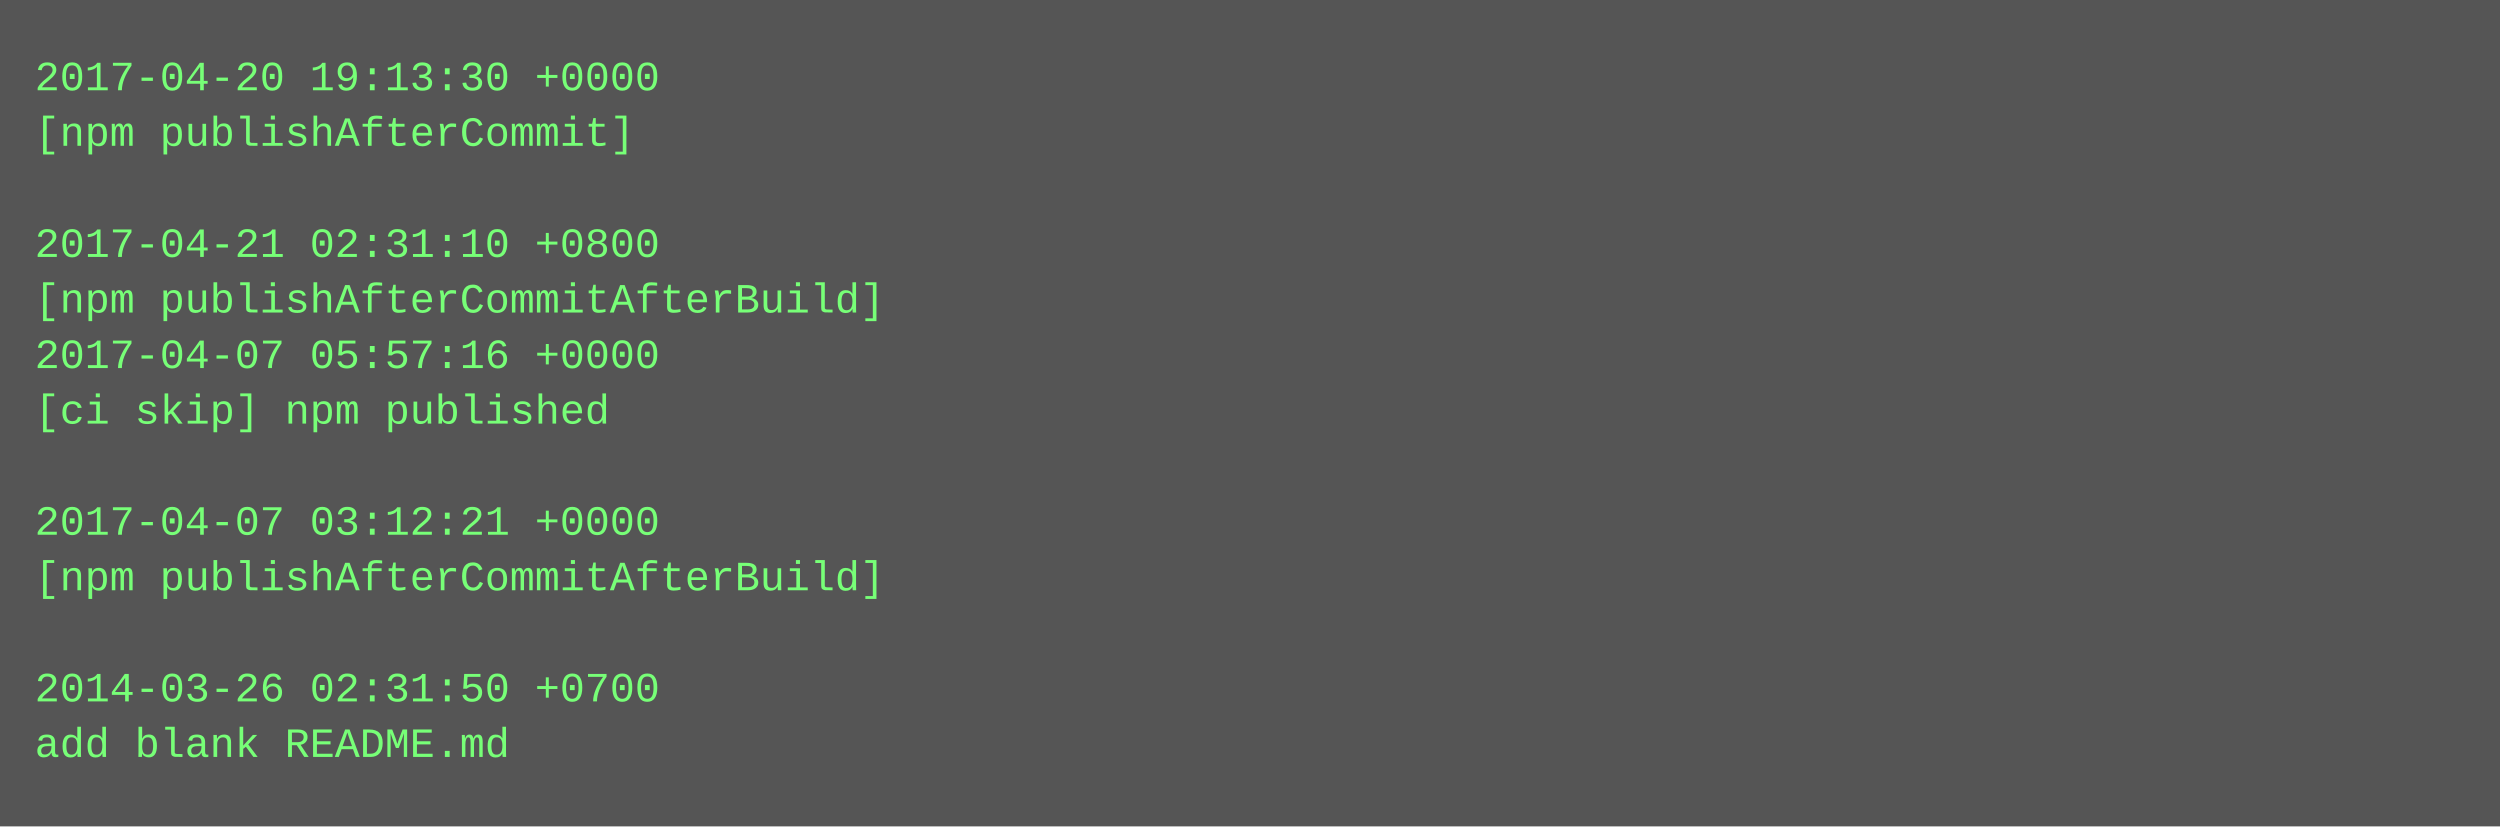
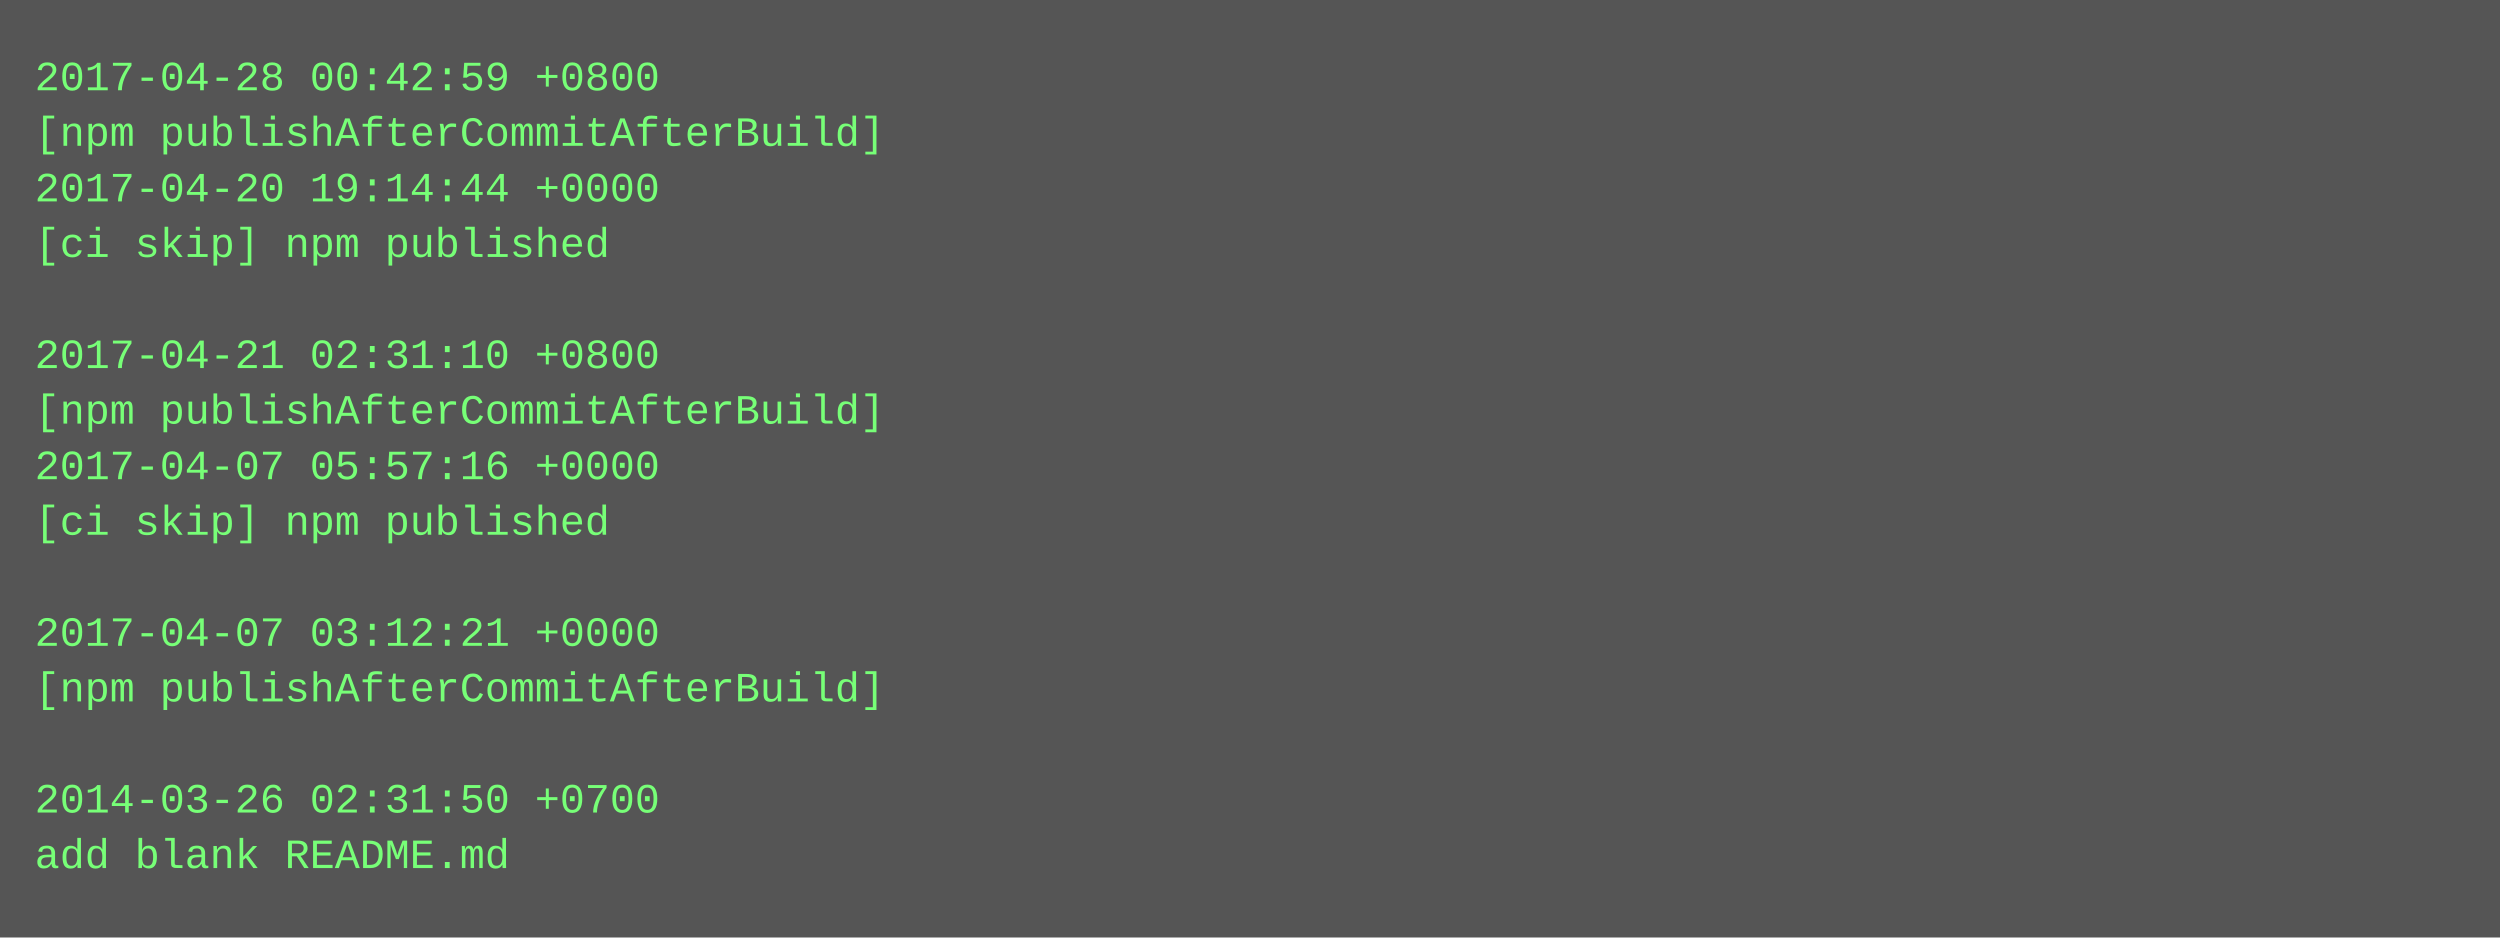
- <svg xmlns="http://www.w3.org/2000/svg" height="238" width="720">
-   <rect height="238" fill="#555" width="720" />
+ <svg xmlns="http://www.w3.org/2000/svg" height="270" width="720">
+   <rect height="270" fill="#555" width="720" />
  <text fill="#7f7" font-family="Courier New" font-size="12" xml:space="preserve">
-     <tspan x="10" y="26">2017-04-20 19:13:30 +0000</tspan>
-     <tspan x="10" y="42">[npm publishAfterCommit]</tspan>
-     <tspan x="10" y="58" />
-     <tspan x="10" y="74">2017-04-21 02:31:10 +0800</tspan>
-     <tspan x="10" y="90">[npm publishAfterCommitAfterBuild]</tspan>
-     <tspan x="10" y="106">2017-04-07 05:57:16 +0000</tspan>
-     <tspan x="10" y="122">[ci skip] npm published</tspan>
-     <tspan x="10" y="138" />
-     <tspan x="10" y="154">2017-04-07 03:12:21 +0000</tspan>
-     <tspan x="10" y="170">[npm publishAfterCommitAfterBuild]</tspan>
-     <tspan x="10" y="186" />
-     <tspan x="10" y="202">2014-03-26 02:31:50 +0700</tspan>
-     <tspan x="10" y="218">add blank README.md</tspan>
+     <tspan x="10" y="26">2017-04-28 00:42:59 +0800</tspan>
+     <tspan x="10" y="42">[npm publishAfterCommitAfterBuild]</tspan>
+     <tspan x="10" y="58">2017-04-20 19:14:44 +0000</tspan>
+     <tspan x="10" y="74">[ci skip] npm published</tspan>
+     <tspan x="10" y="90" />
+     <tspan x="10" y="106">2017-04-21 02:31:10 +0800</tspan>
+     <tspan x="10" y="122">[npm publishAfterCommitAfterBuild]</tspan>
+     <tspan x="10" y="138">2017-04-07 05:57:16 +0000</tspan>
+     <tspan x="10" y="154">[ci skip] npm published</tspan>
+     <tspan x="10" y="170" />
+     <tspan x="10" y="186">2017-04-07 03:12:21 +0000</tspan>
+     <tspan x="10" y="202">[npm publishAfterCommitAfterBuild]</tspan>
+     <tspan x="10" y="218" />
+     <tspan x="10" y="234">2014-03-26 02:31:50 +0700</tspan>
+     <tspan x="10" y="250">add blank README.md</tspan>
  </text>
</svg>
